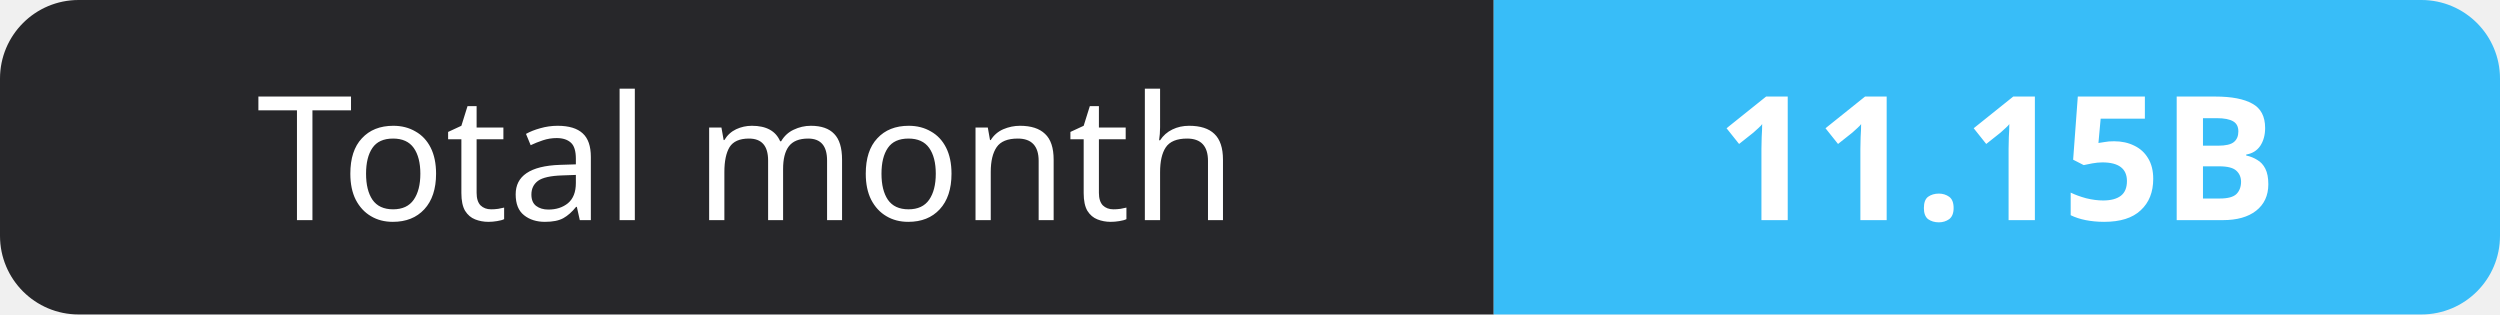
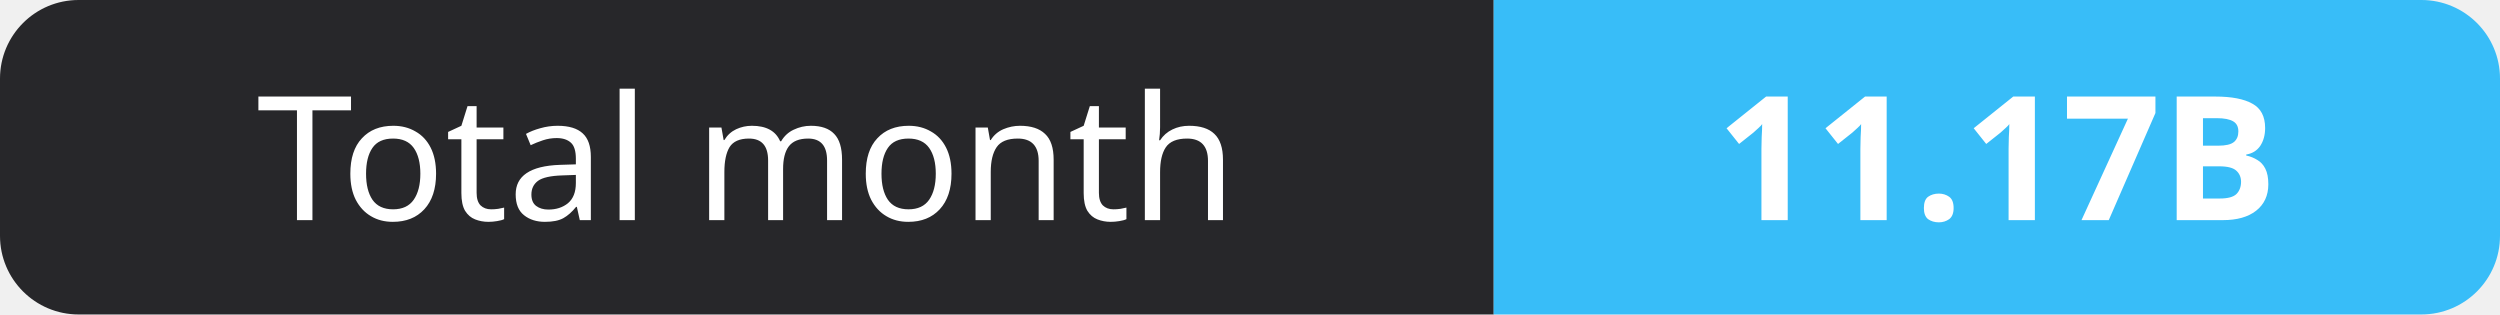
- <svg xmlns="http://www.w3.org/2000/svg" width="159" height="20" role="img" aria-label="Total month: 11.15B">
+ <svg xmlns="http://www.w3.org/2000/svg" width="159" height="20" role="img" aria-label="Total month: 11.17B">
  <clipPath id="r">
    <rect width="159" height="20" rx="5" fill="#fff" />
  </clipPath>
  <g clip-path="url(#r)">
    <rect width="95" height="20" fill="#27272a" />
    <rect x="95" width="64" height="20" fill="#38bdf8" />
  </g>
  <g fill="#fff" text-anchor="middle" font-family="Verdana,Geneva,sans-serif" font-size="11">
    <text x="47.5" y="14">Total month</text>
-     <text x="127.0" y="14" font-weight="700">11.15B</text>
+     <text x="127.0" y="14" font-weight="700">11.17B</text>
  </g>
</svg>
